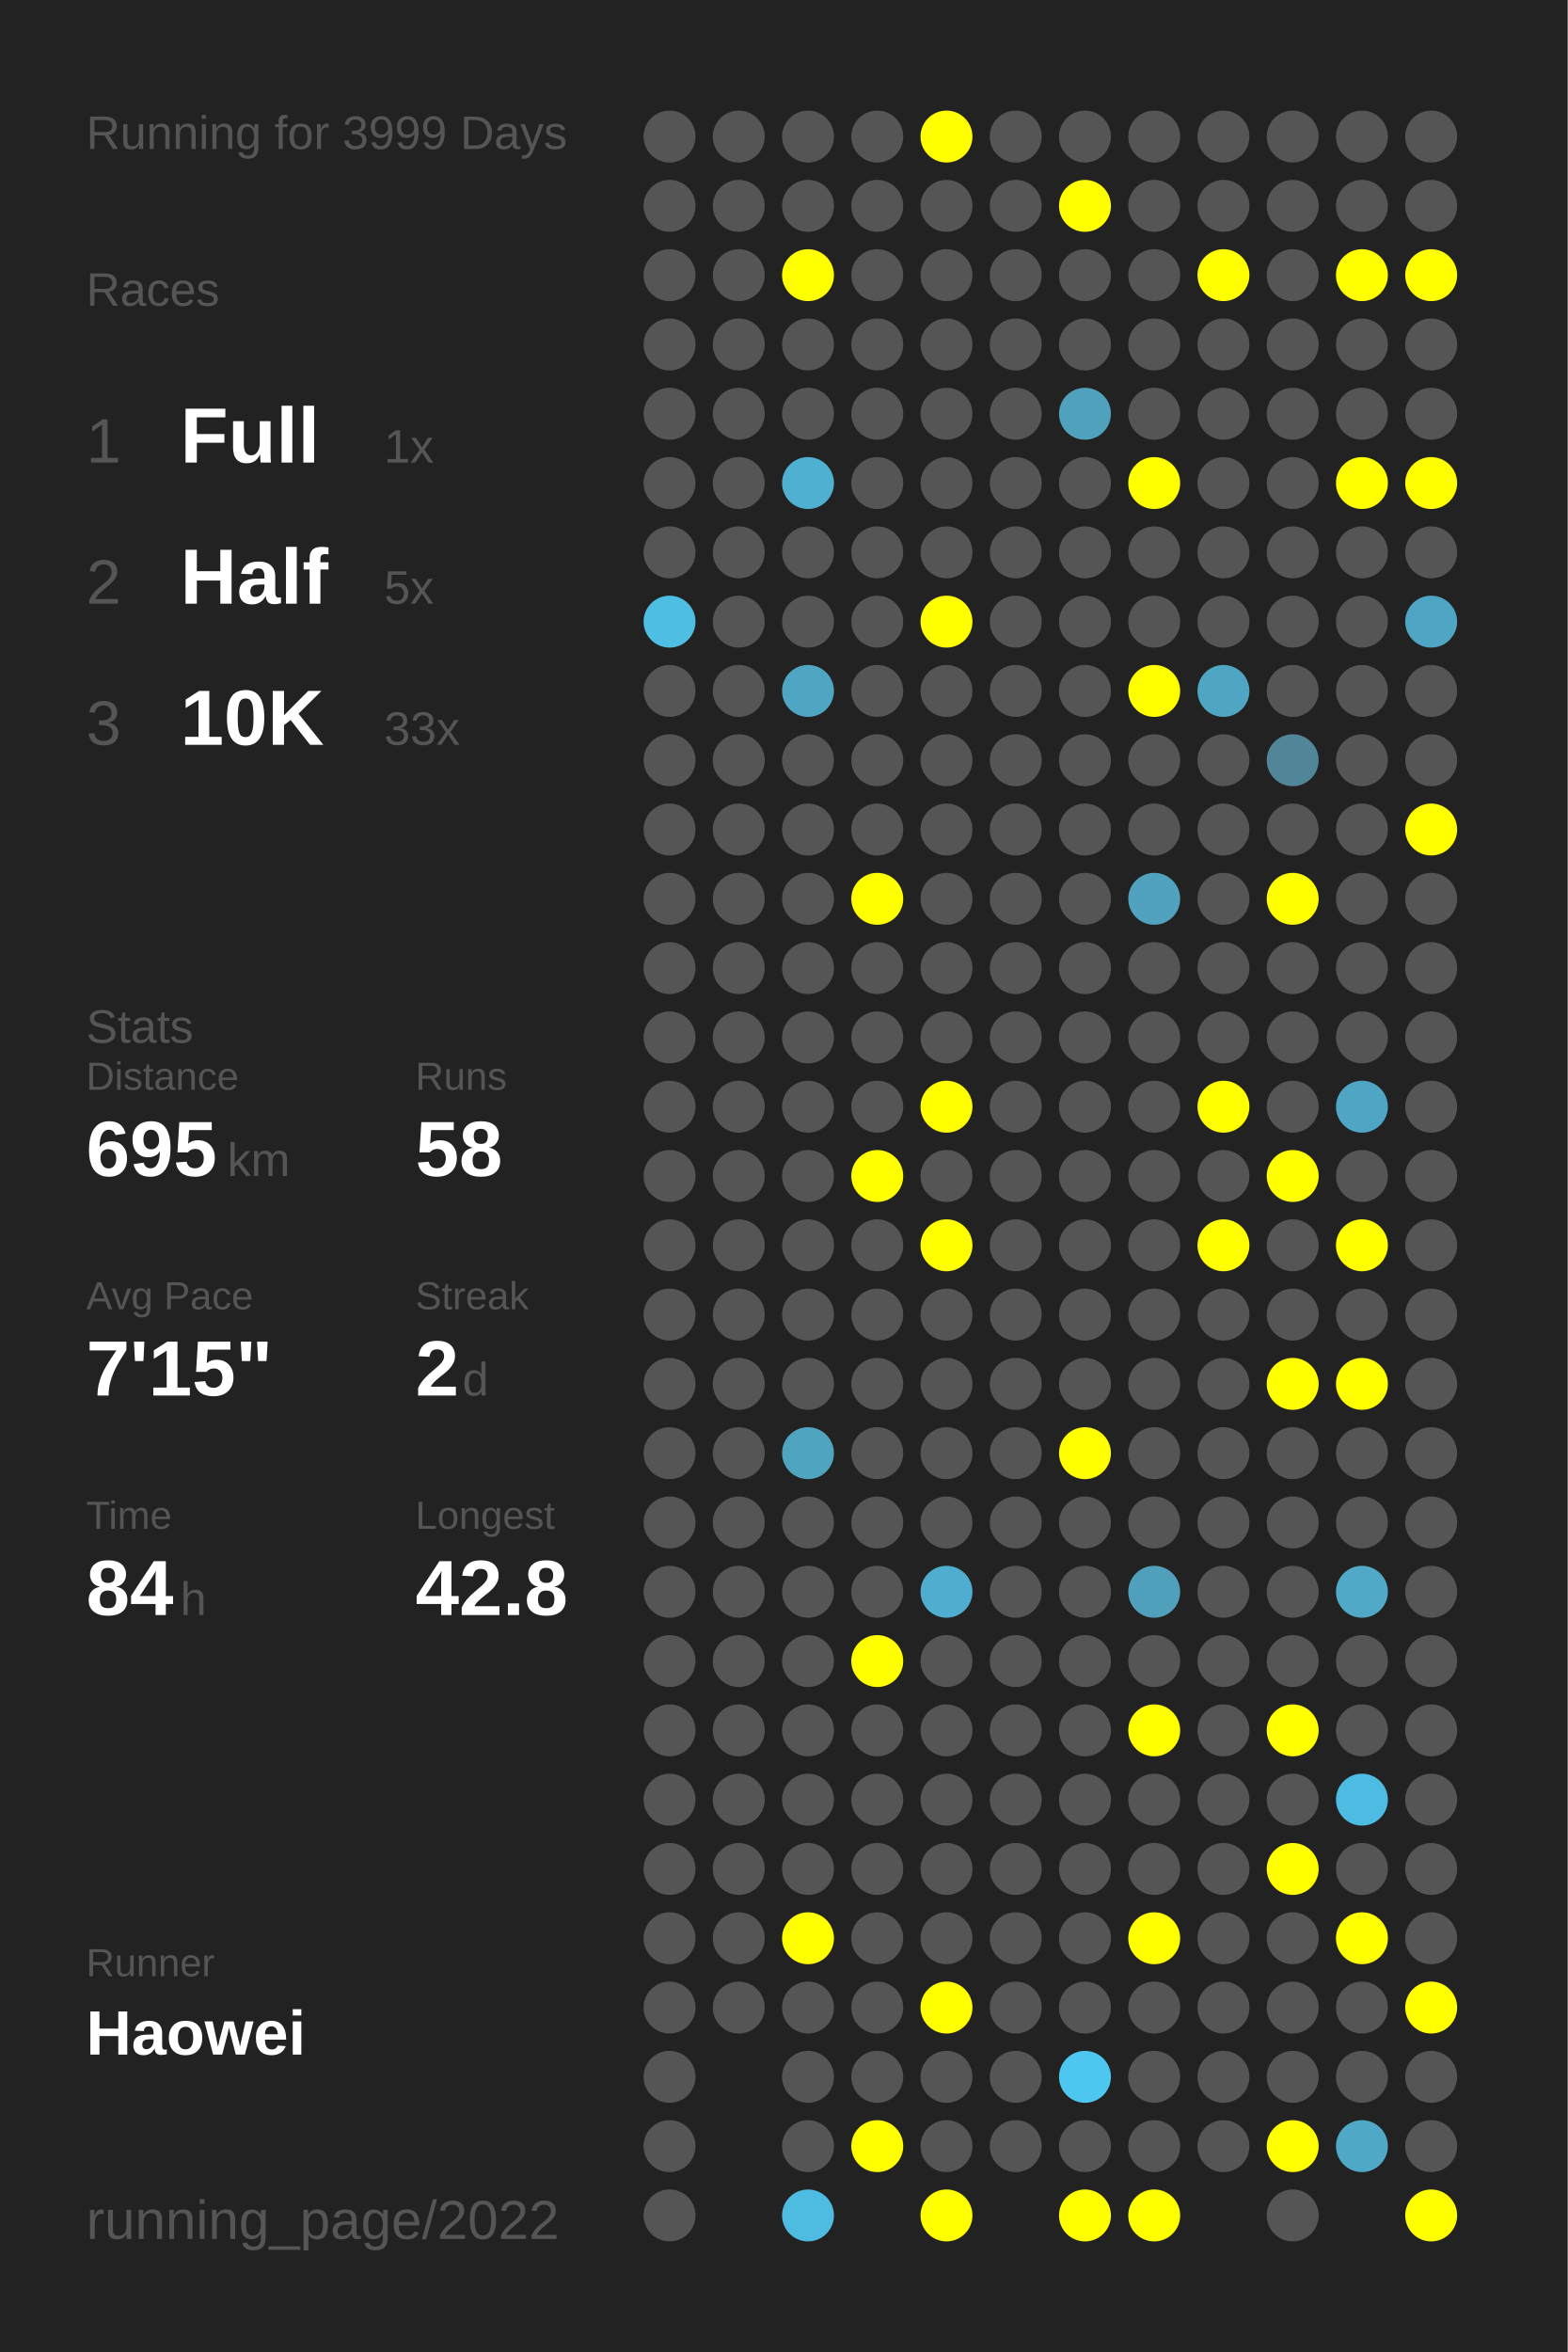
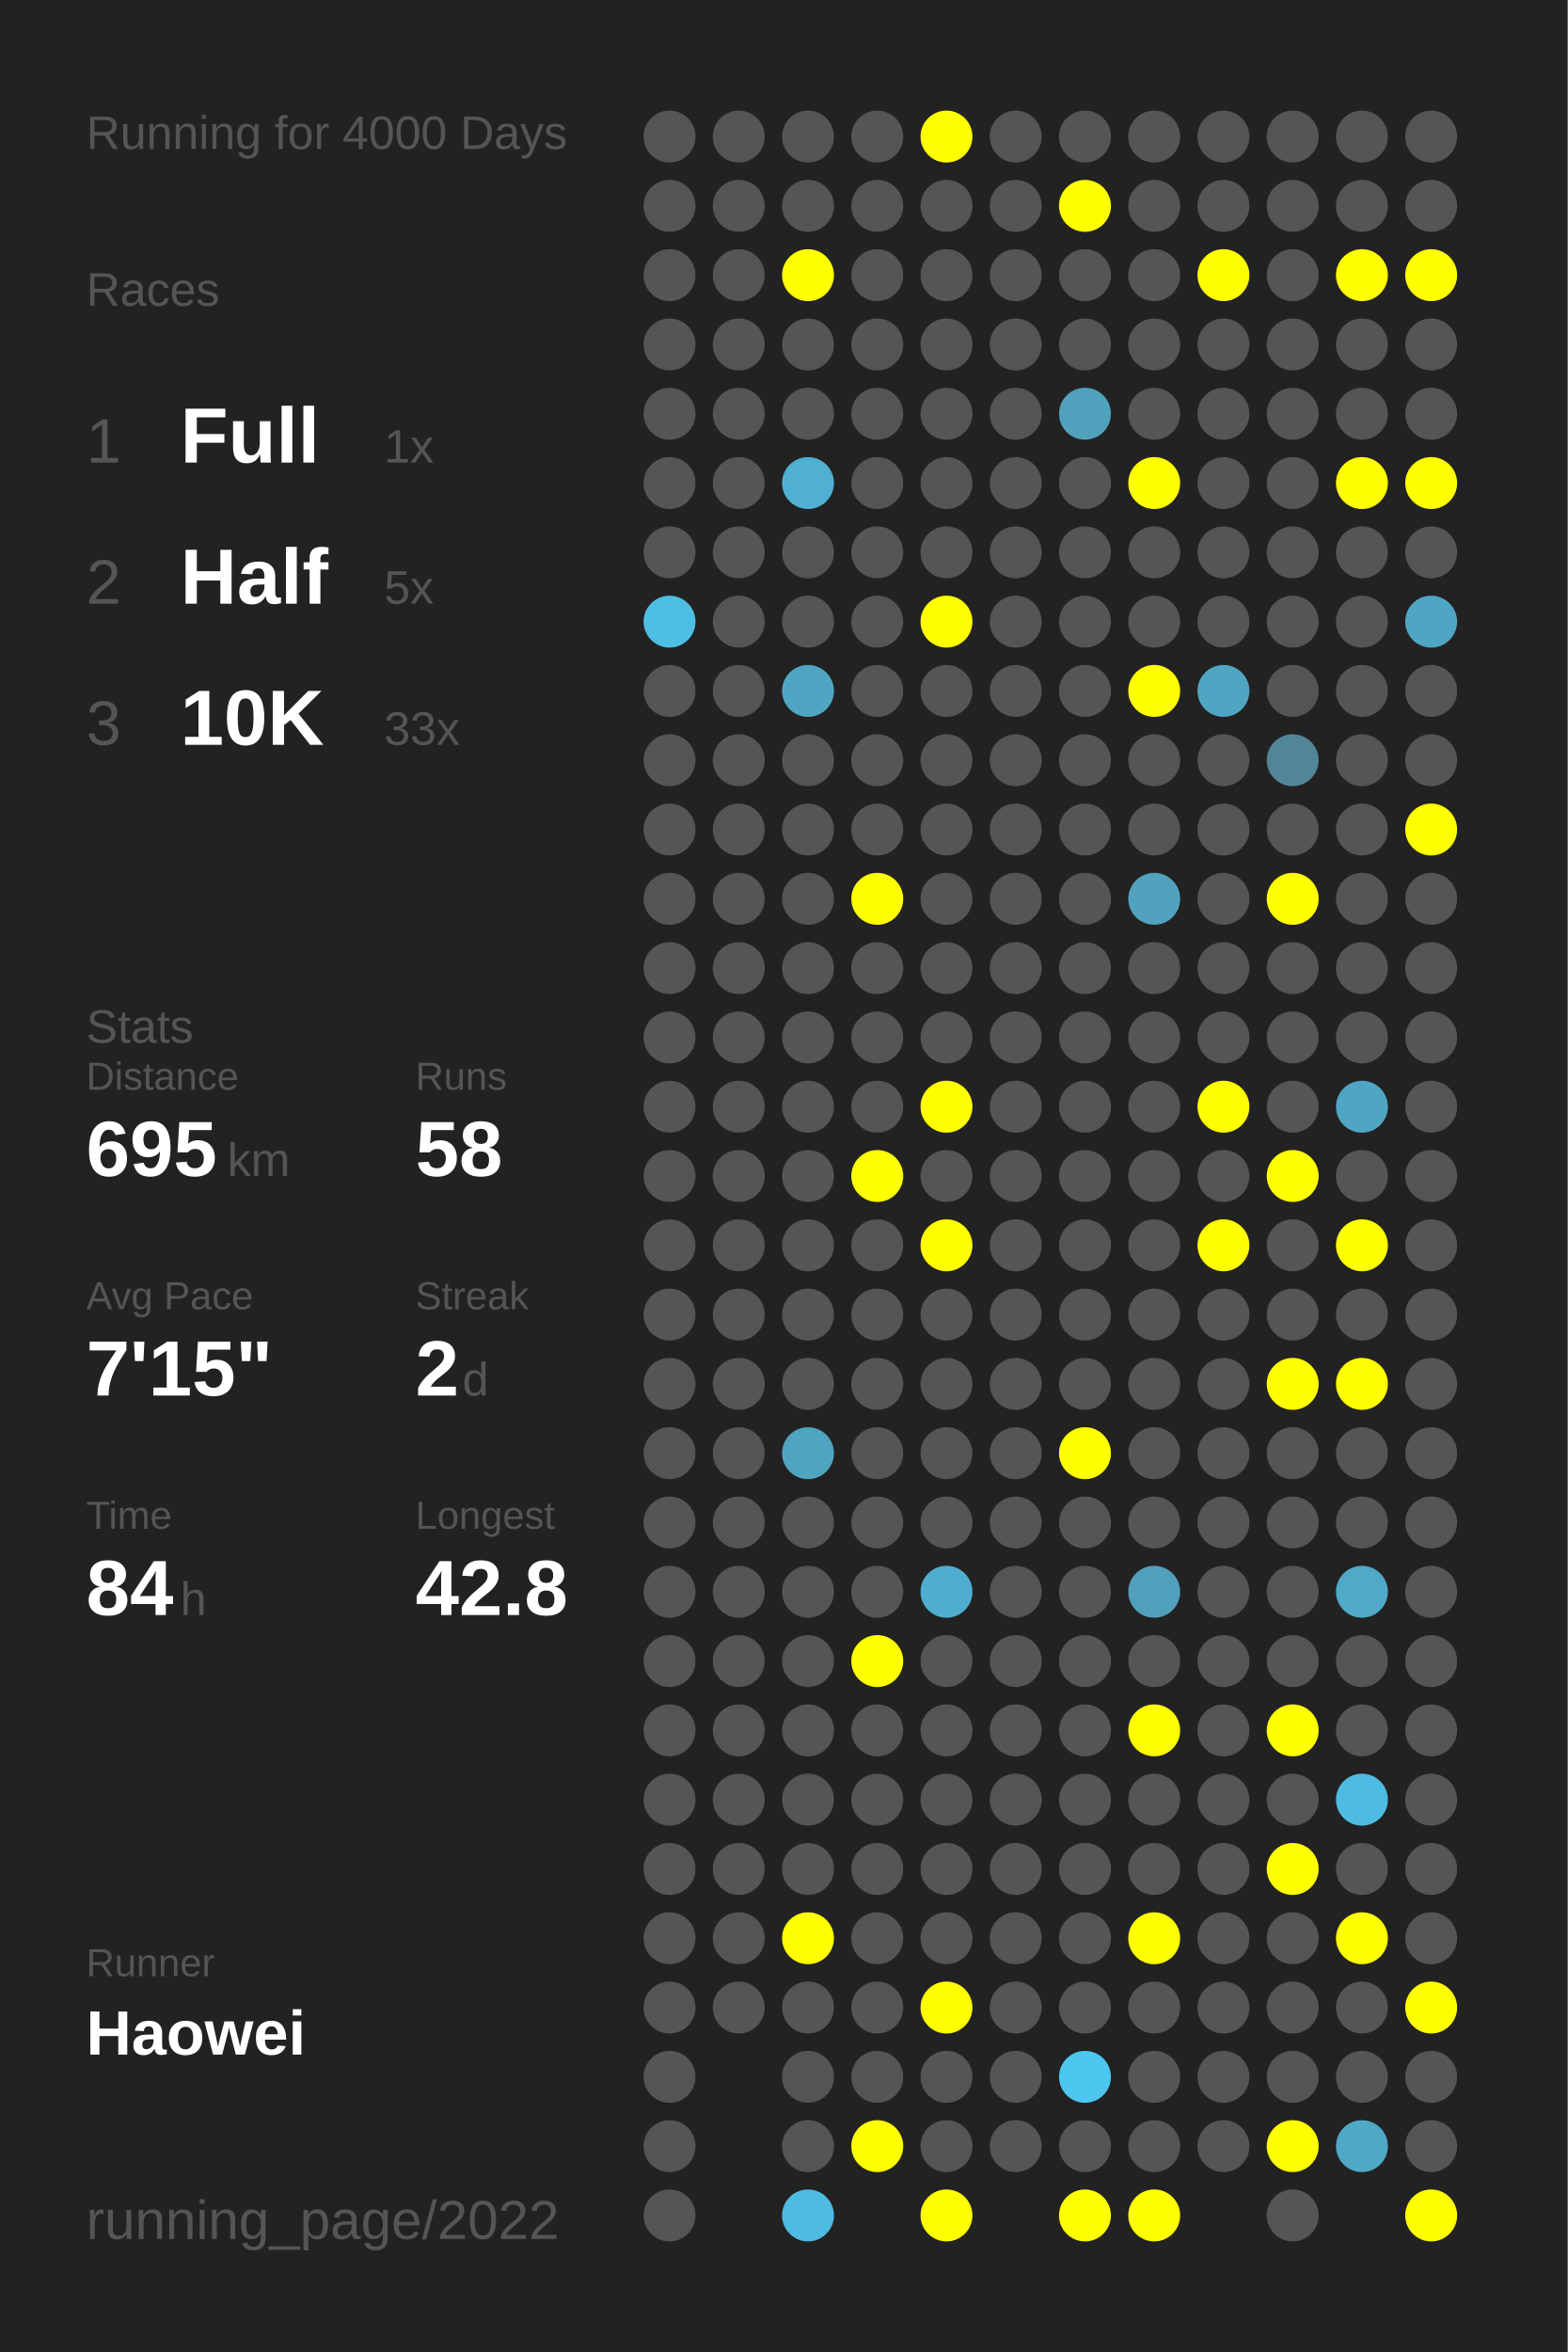
<svg xmlns="http://www.w3.org/2000/svg" baseProfile="full" height="300mm" version="1.1" viewBox="0,0,200,300" width="200mm">
  <defs />
  <rect fill="#222222" height="300" width="200" x="0" y="0" />
-   <text fill="#555555" style="font-size:6px; font-family:Arial;" x="11" y="19">Running for 3999 Days</text>
+   <text fill="#555555" style="font-size:6px; font-family:Arial;" x="11" y="19">Running for 4000 Days</text>
  <text fill="#555555" style="font-size:6px; font-family:Arial;" x="11" y="39">Races</text>
  <text fill="#555555" style="font-size:8px; font-family:Arial;" x="11" y="59">1</text>
  <text fill="#FFFFFF" style="font-size:10px; font-family:Arial; font-weight:bold;" x="23" y="59">Full</text>
  <text fill="#555555" style="font-size:6px; font-family:Arial;" x="49" y="59">1x</text>
  <text fill="#555555" style="font-size:8px; font-family:Arial;" x="11" y="77">2</text>
  <text fill="#FFFFFF" style="font-size:10px; font-family:Arial; font-weight:bold;" x="23" y="77">Half</text>
  <text fill="#555555" style="font-size:6px; font-family:Arial;" x="49" y="77">5x</text>
  <text fill="#555555" style="font-size:8px; font-family:Arial;" x="11" y="95">3</text>
  <text fill="#FFFFFF" style="font-size:10px; font-family:Arial; font-weight:bold;" x="23" y="95">10K</text>
  <text fill="#555555" style="font-size:6px; font-family:Arial;" x="49" y="95">33x</text>
  <text fill="#555555" style="font-size:6px; font-family:Arial;" x="11" y="133">Stats</text>
  <text fill="#555555" style="font-size:5px; font-family:Arial;" x="11" y="139">Distance</text>
  <text fill="#FFFFFF" style="font-size:10px; font-family:Arial; font-weight:bold;" x="11" y="150">695</text>
  <text fill="#555555" style="font-size:6px; font-family:Arial;" x="29" y="150">km</text>
  <text fill="#555555" style="font-size:5px; font-family:Arial;" x="53" y="139">Runs</text>
  <text fill="#FFFFFF" style="font-size:10px; font-family:Arial; font-weight:bold;" x="53" y="150">58</text>
  <text fill="#555555" style="font-size:5px; font-family:Arial;" x="11" y="167">Avg Pace</text>
  <text fill="#FFFFFF" style="font-size:10px; font-family:Arial; font-weight:bold;" x="11" y="178">7'15"</text>
  <text fill="#555555" style="font-size:5px; font-family:Arial;" x="53" y="167">Streak</text>
  <text fill="#FFFFFF" style="font-size:10px; font-family:Arial; font-weight:bold;" x="53" y="178">2</text>
  <text fill="#555555" style="font-size:6px; font-family:Arial;" x="59" y="178">d</text>
  <text fill="#555555" style="font-size:5px; font-family:Arial;" x="11" y="195">Time</text>
  <text fill="#FFFFFF" style="font-size:10px; font-family:Arial; font-weight:bold;" x="11" y="206">84</text>
  <text fill="#555555" style="font-size:6px; font-family:Arial;" x="23" y="206">h</text>
  <text fill="#555555" style="font-size:5px; font-family:Arial;" x="53" y="195">Longest</text>
  <text fill="#FFFFFF" style="font-size:10px; font-family:Arial; font-weight:bold;" x="53" y="206">42.8</text>
  <text fill="#555555" style="font-size:5px; font-family:Arial;" x="11" y="252.065">Runner</text>
  <text fill="#FFFFFF" style="font-size:8px; font-family:Arial; font-weight:bold;" x="11" y="262.065">Haowei</text>
  <text fill="#555555" style="font-size:7px; font-family:Arial;" x="11" y="285.581">running_page/2022</text>
  <circle cx="85.417" cy="17.419" fill="#555555" r="3.312" />
  <circle cx="85.417" cy="26.258" fill="#555555" r="3.312" />
  <circle cx="85.417" cy="35.097" fill="#555555" r="3.312" />
  <circle cx="85.417" cy="43.935" fill="#555555" r="3.312" />
  <circle cx="85.417" cy="52.774" fill="#555555" r="3.312" />
  <circle cx="85.417" cy="61.613" fill="#555555" r="3.312" />
  <circle cx="85.417" cy="70.452" fill="#555555" r="3.312" />
  <circle cx="85.417" cy="79.29" fill="#4ebee3" r="3.312" />
  <circle cx="85.417" cy="88.129" fill="#555555" r="3.312" />
  <circle cx="85.417" cy="96.968" fill="#555555" r="3.312" />
  <circle cx="85.417" cy="105.806" fill="#555555" r="3.312" />
  <circle cx="85.417" cy="114.645" fill="#555555" r="3.312" />
  <circle cx="85.417" cy="123.484" fill="#555555" r="3.312" />
  <circle cx="85.417" cy="132.323" fill="#555555" r="3.312" />
  <circle cx="85.417" cy="141.161" fill="#555555" r="3.312" />
  <circle cx="85.417" cy="150" fill="#555555" r="3.312" />
  <circle cx="85.417" cy="158.839" fill="#555555" r="3.312" />
  <circle cx="85.417" cy="167.677" fill="#555555" r="3.312" />
  <circle cx="85.417" cy="176.516" fill="#555555" r="3.312" />
  <circle cx="85.417" cy="185.355" fill="#555555" r="3.312" />
  <circle cx="85.417" cy="194.194" fill="#555555" r="3.312" />
  <circle cx="85.417" cy="203.032" fill="#555555" r="3.312" />
  <circle cx="85.417" cy="211.871" fill="#555555" r="3.312" />
  <circle cx="85.417" cy="220.71" fill="#555555" r="3.312" />
  <circle cx="85.417" cy="229.548" fill="#555555" r="3.312" />
  <circle cx="85.417" cy="238.387" fill="#555555" r="3.312" />
  <circle cx="85.417" cy="247.226" fill="#555555" r="3.312" />
  <circle cx="85.417" cy="256.065" fill="#555555" r="3.312" />
  <circle cx="85.417" cy="264.903" fill="#555555" r="3.312" />
  <circle cx="85.417" cy="273.742" fill="#555555" r="3.312" />
  <circle cx="85.417" cy="282.581" fill="#555555" r="3.312" />
  <circle cx="94.25" cy="17.419" fill="#555555" r="3.312" />
  <circle cx="94.25" cy="26.258" fill="#555555" r="3.312" />
  <circle cx="94.25" cy="35.097" fill="#555555" r="3.312" />
  <circle cx="94.25" cy="43.935" fill="#555555" r="3.312" />
  <circle cx="94.25" cy="52.774" fill="#555555" r="3.312" />
  <circle cx="94.25" cy="61.613" fill="#555555" r="3.312" />
  <circle cx="94.25" cy="70.452" fill="#555555" r="3.312" />
  <circle cx="94.25" cy="79.29" fill="#555555" r="3.312" />
  <circle cx="94.25" cy="88.129" fill="#555555" r="3.312" />
  <circle cx="94.25" cy="96.968" fill="#555555" r="3.312" />
  <circle cx="94.25" cy="105.806" fill="#555555" r="3.312" />
  <circle cx="94.25" cy="114.645" fill="#555555" r="3.312" />
  <circle cx="94.25" cy="123.484" fill="#555555" r="3.312" />
  <circle cx="94.25" cy="132.323" fill="#555555" r="3.312" />
  <circle cx="94.25" cy="141.161" fill="#555555" r="3.312" />
  <circle cx="94.25" cy="150" fill="#555555" r="3.312" />
  <circle cx="94.25" cy="158.839" fill="#555555" r="3.312" />
  <circle cx="94.25" cy="167.677" fill="#555555" r="3.312" />
  <circle cx="94.25" cy="176.516" fill="#555555" r="3.312" />
  <circle cx="94.25" cy="185.355" fill="#555555" r="3.312" />
  <circle cx="94.25" cy="194.194" fill="#555555" r="3.312" />
  <circle cx="94.25" cy="203.032" fill="#555555" r="3.312" />
  <circle cx="94.25" cy="211.871" fill="#555555" r="3.312" />
  <circle cx="94.25" cy="220.71" fill="#555555" r="3.312" />
  <circle cx="94.25" cy="229.548" fill="#555555" r="3.312" />
  <circle cx="94.25" cy="238.387" fill="#555555" r="3.312" />
  <circle cx="94.25" cy="247.226" fill="#555555" r="3.312" />
  <circle cx="94.25" cy="256.065" fill="#555555" r="3.312" />
  <circle cx="103.083" cy="17.419" fill="#555555" r="3.312" />
  <circle cx="103.083" cy="26.258" fill="#555555" r="3.312" />
  <circle cx="103.083" cy="35.097" fill="#FFFF00" r="3.312" />
  <circle cx="103.083" cy="43.935" fill="#555555" r="3.312" />
  <circle cx="103.083" cy="52.774" fill="#555555" r="3.312" />
  <circle cx="103.083" cy="61.613" fill="#4fb0d1" r="3.312" />
  <circle cx="103.083" cy="70.452" fill="#555555" r="3.312" />
  <circle cx="103.083" cy="79.29" fill="#555555" r="3.312" />
  <circle cx="103.083" cy="88.129" fill="#4fa6c3" r="3.312" />
  <circle cx="103.083" cy="96.968" fill="#555555" r="3.312" />
  <circle cx="103.083" cy="105.806" fill="#555555" r="3.312" />
  <circle cx="103.083" cy="114.645" fill="#555555" r="3.312" />
  <circle cx="103.083" cy="123.484" fill="#555555" r="3.312" />
  <circle cx="103.083" cy="132.323" fill="#555555" r="3.312" />
  <circle cx="103.083" cy="141.161" fill="#555555" r="3.312" />
  <circle cx="103.083" cy="150" fill="#555555" r="3.312" />
  <circle cx="103.083" cy="158.839" fill="#555555" r="3.312" />
  <circle cx="103.083" cy="167.677" fill="#555555" r="3.312" />
  <circle cx="103.083" cy="176.516" fill="#555555" r="3.312" />
  <circle cx="103.083" cy="185.355" fill="#4fa4c0" r="3.312" />
  <circle cx="103.083" cy="194.194" fill="#555555" r="3.312" />
  <circle cx="103.083" cy="203.032" fill="#555555" r="3.312" />
  <circle cx="103.083" cy="211.871" fill="#555555" r="3.312" />
  <circle cx="103.083" cy="220.71" fill="#555555" r="3.312" />
  <circle cx="103.083" cy="229.548" fill="#555555" r="3.312" />
  <circle cx="103.083" cy="238.387" fill="#555555" r="3.312" />
  <circle cx="103.083" cy="247.226" fill="#FFFF00" r="3.312" />
  <circle cx="103.083" cy="256.065" fill="#555555" r="3.312" />
  <circle cx="103.083" cy="264.903" fill="#555555" r="3.312" />
  <circle cx="103.083" cy="273.742" fill="#555555" r="3.312" />
  <circle cx="103.083" cy="282.581" fill="#4ebbe0" r="3.312" />
  <circle cx="111.917" cy="17.419" fill="#555555" r="3.312" />
  <circle cx="111.917" cy="26.258" fill="#555555" r="3.312" />
  <circle cx="111.917" cy="35.097" fill="#555555" r="3.312" />
  <circle cx="111.917" cy="43.935" fill="#555555" r="3.312" />
  <circle cx="111.917" cy="52.774" fill="#555555" r="3.312" />
  <circle cx="111.917" cy="61.613" fill="#555555" r="3.312" />
  <circle cx="111.917" cy="70.452" fill="#555555" r="3.312" />
  <circle cx="111.917" cy="79.29" fill="#555555" r="3.312" />
  <circle cx="111.917" cy="88.129" fill="#555555" r="3.312" />
  <circle cx="111.917" cy="96.968" fill="#555555" r="3.312" />
  <circle cx="111.917" cy="105.806" fill="#555555" r="3.312" />
  <circle cx="111.917" cy="114.645" fill="#FFFF00" r="3.312" />
  <circle cx="111.917" cy="123.484" fill="#555555" r="3.312" />
  <circle cx="111.917" cy="132.323" fill="#555555" r="3.312" />
  <circle cx="111.917" cy="141.161" fill="#555555" r="3.312" />
  <circle cx="111.917" cy="150" fill="#FFFF00" r="3.312" />
  <circle cx="111.917" cy="158.839" fill="#555555" r="3.312" />
  <circle cx="111.917" cy="167.677" fill="#555555" r="3.312" />
  <circle cx="111.917" cy="176.516" fill="#555555" r="3.312" />
  <circle cx="111.917" cy="185.355" fill="#555555" r="3.312" />
  <circle cx="111.917" cy="194.194" fill="#555555" r="3.312" />
  <circle cx="111.917" cy="203.032" fill="#555555" r="3.312" />
  <circle cx="111.917" cy="211.871" fill="#FFFF00" r="3.312" />
  <circle cx="111.917" cy="220.71" fill="#555555" r="3.312" />
  <circle cx="111.917" cy="229.548" fill="#555555" r="3.312" />
  <circle cx="111.917" cy="238.387" fill="#555555" r="3.312" />
  <circle cx="111.917" cy="247.226" fill="#555555" r="3.312" />
  <circle cx="111.917" cy="256.065" fill="#555555" r="3.312" />
  <circle cx="111.917" cy="264.903" fill="#555555" r="3.312" />
  <circle cx="111.917" cy="273.742" fill="#FFFF00" r="3.312" />
  <circle cx="120.75" cy="17.419" fill="#FFFF00" r="3.312" />
  <circle cx="120.75" cy="26.258" fill="#555555" r="3.312" />
  <circle cx="120.75" cy="35.097" fill="#555555" r="3.312" />
  <circle cx="120.75" cy="43.935" fill="#555555" r="3.312" />
  <circle cx="120.75" cy="52.774" fill="#555555" r="3.312" />
  <circle cx="120.75" cy="61.613" fill="#555555" r="3.312" />
  <circle cx="120.75" cy="70.452" fill="#555555" r="3.312" />
  <circle cx="120.75" cy="79.29" fill="#FFFF00" r="3.312" />
  <circle cx="120.75" cy="88.129" fill="#555555" r="3.312" />
  <circle cx="120.75" cy="96.968" fill="#555555" r="3.312" />
  <circle cx="120.75" cy="105.806" fill="#555555" r="3.312" />
  <circle cx="120.75" cy="114.645" fill="#555555" r="3.312" />
  <circle cx="120.75" cy="123.484" fill="#555555" r="3.312" />
  <circle cx="120.75" cy="132.323" fill="#555555" r="3.312" />
  <circle cx="120.75" cy="141.161" fill="#FFFF00" r="3.312" />
  <circle cx="120.75" cy="150" fill="#555555" r="3.312" />
  <circle cx="120.75" cy="158.839" fill="#FFFF00" r="3.312" />
  <circle cx="120.75" cy="167.677" fill="#555555" r="3.312" />
  <circle cx="120.75" cy="176.516" fill="#555555" r="3.312" />
  <circle cx="120.75" cy="185.355" fill="#555555" r="3.312" />
  <circle cx="120.75" cy="194.194" fill="#555555" r="3.312" />
  <circle cx="120.75" cy="203.032" fill="#4faecf" r="3.312" />
  <circle cx="120.75" cy="211.871" fill="#555555" r="3.312" />
  <circle cx="120.75" cy="220.71" fill="#555555" r="3.312" />
  <circle cx="120.75" cy="229.548" fill="#555555" r="3.312" />
  <circle cx="120.75" cy="238.387" fill="#555555" r="3.312" />
  <circle cx="120.75" cy="247.226" fill="#555555" r="3.312" />
  <circle cx="120.75" cy="256.065" fill="#FFFF00" r="3.312" />
  <circle cx="120.75" cy="264.903" fill="#555555" r="3.312" />
  <circle cx="120.75" cy="273.742" fill="#555555" r="3.312" />
  <circle cx="120.75" cy="282.581" fill="#FFFF00" r="3.312" />
  <circle cx="129.583" cy="17.419" fill="#555555" r="3.312" />
  <circle cx="129.583" cy="26.258" fill="#555555" r="3.312" />
  <circle cx="129.583" cy="35.097" fill="#555555" r="3.312" />
  <circle cx="129.583" cy="43.935" fill="#555555" r="3.312" />
  <circle cx="129.583" cy="52.774" fill="#555555" r="3.312" />
  <circle cx="129.583" cy="61.613" fill="#555555" r="3.312" />
  <circle cx="129.583" cy="70.452" fill="#555555" r="3.312" />
  <circle cx="129.583" cy="79.29" fill="#555555" r="3.312" />
  <circle cx="129.583" cy="88.129" fill="#555555" r="3.312" />
  <circle cx="129.583" cy="96.968" fill="#555555" r="3.312" />
  <circle cx="129.583" cy="105.806" fill="#555555" r="3.312" />
  <circle cx="129.583" cy="114.645" fill="#555555" r="3.312" />
  <circle cx="129.583" cy="123.484" fill="#555555" r="3.312" />
  <circle cx="129.583" cy="132.323" fill="#555555" r="3.312" />
  <circle cx="129.583" cy="141.161" fill="#555555" r="3.312" />
  <circle cx="129.583" cy="150" fill="#555555" r="3.312" />
  <circle cx="129.583" cy="158.839" fill="#555555" r="3.312" />
  <circle cx="129.583" cy="167.677" fill="#555555" r="3.312" />
  <circle cx="129.583" cy="176.516" fill="#555555" r="3.312" />
  <circle cx="129.583" cy="185.355" fill="#555555" r="3.312" />
  <circle cx="129.583" cy="194.194" fill="#555555" r="3.312" />
  <circle cx="129.583" cy="203.032" fill="#555555" r="3.312" />
  <circle cx="129.583" cy="211.871" fill="#555555" r="3.312" />
  <circle cx="129.583" cy="220.71" fill="#555555" r="3.312" />
  <circle cx="129.583" cy="229.548" fill="#555555" r="3.312" />
  <circle cx="129.583" cy="238.387" fill="#555555" r="3.312" />
  <circle cx="129.583" cy="247.226" fill="#555555" r="3.312" />
  <circle cx="129.583" cy="256.065" fill="#555555" r="3.312" />
  <circle cx="129.583" cy="264.903" fill="#555555" r="3.312" />
  <circle cx="129.583" cy="273.742" fill="#555555" r="3.312" />
  <circle cx="138.417" cy="17.419" fill="#555555" r="3.312" />
  <circle cx="138.417" cy="26.258" fill="#FFFF00" r="3.312" />
  <circle cx="138.417" cy="35.097" fill="#555555" r="3.312" />
  <circle cx="138.417" cy="43.935" fill="#555555" r="3.312" />
  <circle cx="138.417" cy="52.774" fill="#50a1bc" r="3.312" />
  <circle cx="138.417" cy="61.613" fill="#555555" r="3.312" />
  <circle cx="138.417" cy="70.452" fill="#555555" r="3.312" />
  <circle cx="138.417" cy="79.29" fill="#555555" r="3.312" />
  <circle cx="138.417" cy="88.129" fill="#555555" r="3.312" />
  <circle cx="138.417" cy="96.968" fill="#555555" r="3.312" />
  <circle cx="138.417" cy="105.806" fill="#555555" r="3.312" />
  <circle cx="138.417" cy="114.645" fill="#555555" r="3.312" />
  <circle cx="138.417" cy="123.484" fill="#555555" r="3.312" />
  <circle cx="138.417" cy="132.323" fill="#555555" r="3.312" />
  <circle cx="138.417" cy="141.161" fill="#555555" r="3.312" />
  <circle cx="138.417" cy="150" fill="#555555" r="3.312" />
  <circle cx="138.417" cy="158.839" fill="#555555" r="3.312" />
  <circle cx="138.417" cy="167.677" fill="#555555" r="3.312" />
  <circle cx="138.417" cy="176.516" fill="#555555" r="3.312" />
  <circle cx="138.417" cy="185.355" fill="#FFFF00" r="3.312" />
  <circle cx="138.417" cy="194.194" fill="#555555" r="3.312" />
  <circle cx="138.417" cy="203.032" fill="#555555" r="3.312" />
  <circle cx="138.417" cy="211.871" fill="#555555" r="3.312" />
  <circle cx="138.417" cy="220.71" fill="#555555" r="3.312" />
  <circle cx="138.417" cy="229.548" fill="#555555" r="3.312" />
  <circle cx="138.417" cy="238.387" fill="#555555" r="3.312" />
  <circle cx="138.417" cy="247.226" fill="#555555" r="3.312" />
  <circle cx="138.417" cy="256.065" fill="#555555" r="3.312" />
  <circle cx="138.417" cy="264.903" fill="#4dc7f0" r="3.312" />
  <circle cx="138.417" cy="273.742" fill="#555555" r="3.312" />
  <circle cx="138.417" cy="282.581" fill="#FFFF00" r="3.312" />
  <circle cx="147.25" cy="17.419" fill="#555555" r="3.312" />
  <circle cx="147.25" cy="26.258" fill="#555555" r="3.312" />
  <circle cx="147.25" cy="35.097" fill="#555555" r="3.312" />
  <circle cx="147.25" cy="43.935" fill="#555555" r="3.312" />
  <circle cx="147.25" cy="52.774" fill="#555555" r="3.312" />
  <circle cx="147.25" cy="61.613" fill="#FFFF00" r="3.312" />
  <circle cx="147.25" cy="70.452" fill="#555555" r="3.312" />
  <circle cx="147.25" cy="79.29" fill="#555555" r="3.312" />
  <circle cx="147.25" cy="88.129" fill="#FFFF00" r="3.312" />
  <circle cx="147.25" cy="96.968" fill="#555555" r="3.312" />
  <circle cx="147.25" cy="105.806" fill="#555555" r="3.312" />
  <circle cx="147.25" cy="114.645" fill="#50a2be" r="3.312" />
  <circle cx="147.25" cy="123.484" fill="#555555" r="3.312" />
  <circle cx="147.25" cy="132.323" fill="#555555" r="3.312" />
  <circle cx="147.25" cy="141.161" fill="#555555" r="3.312" />
  <circle cx="147.25" cy="150" fill="#555555" r="3.312" />
  <circle cx="147.25" cy="158.839" fill="#555555" r="3.312" />
  <circle cx="147.25" cy="167.677" fill="#555555" r="3.312" />
  <circle cx="147.25" cy="176.516" fill="#555555" r="3.312" />
  <circle cx="147.25" cy="185.355" fill="#555555" r="3.312" />
  <circle cx="147.25" cy="194.194" fill="#555555" r="3.312" />
  <circle cx="147.25" cy="203.032" fill="#50a0bb" r="3.312" />
  <circle cx="147.25" cy="211.871" fill="#555555" r="3.312" />
  <circle cx="147.25" cy="220.71" fill="#FFFF00" r="3.312" />
  <circle cx="147.25" cy="229.548" fill="#555555" r="3.312" />
  <circle cx="147.25" cy="238.387" fill="#555555" r="3.312" />
  <circle cx="147.25" cy="247.226" fill="#FFFF00" r="3.312" />
  <circle cx="147.25" cy="256.065" fill="#555555" r="3.312" />
  <circle cx="147.25" cy="264.903" fill="#555555" r="3.312" />
  <circle cx="147.25" cy="273.742" fill="#555555" r="3.312" />
  <circle cx="147.25" cy="282.581" fill="#FFFF00" r="3.312" />
  <circle cx="156.083" cy="17.419" fill="#555555" r="3.312" />
  <circle cx="156.083" cy="26.258" fill="#555555" r="3.312" />
  <circle cx="156.083" cy="35.097" fill="#FFFF00" r="3.312" />
  <circle cx="156.083" cy="43.935" fill="#555555" r="3.312" />
  <circle cx="156.083" cy="52.774" fill="#555555" r="3.312" />
  <circle cx="156.083" cy="61.613" fill="#555555" r="3.312" />
  <circle cx="156.083" cy="70.452" fill="#555555" r="3.312" />
  <circle cx="156.083" cy="79.29" fill="#555555" r="3.312" />
  <circle cx="156.083" cy="88.129" fill="#4fa6c3" r="3.312" />
  <circle cx="156.083" cy="96.968" fill="#555555" r="3.312" />
  <circle cx="156.083" cy="105.806" fill="#555555" r="3.312" />
  <circle cx="156.083" cy="114.645" fill="#555555" r="3.312" />
  <circle cx="156.083" cy="123.484" fill="#555555" r="3.312" />
  <circle cx="156.083" cy="132.323" fill="#555555" r="3.312" />
  <circle cx="156.083" cy="141.161" fill="#FFFF00" r="3.312" />
  <circle cx="156.083" cy="150" fill="#555555" r="3.312" />
  <circle cx="156.083" cy="158.839" fill="#FFFF00" r="3.312" />
  <circle cx="156.083" cy="167.677" fill="#555555" r="3.312" />
  <circle cx="156.083" cy="176.516" fill="#555555" r="3.312" />
  <circle cx="156.083" cy="185.355" fill="#555555" r="3.312" />
  <circle cx="156.083" cy="194.194" fill="#555555" r="3.312" />
  <circle cx="156.083" cy="203.032" fill="#555555" r="3.312" />
  <circle cx="156.083" cy="211.871" fill="#555555" r="3.312" />
  <circle cx="156.083" cy="220.71" fill="#555555" r="3.312" />
  <circle cx="156.083" cy="229.548" fill="#555555" r="3.312" />
  <circle cx="156.083" cy="238.387" fill="#555555" r="3.312" />
  <circle cx="156.083" cy="247.226" fill="#555555" r="3.312" />
  <circle cx="156.083" cy="256.065" fill="#555555" r="3.312" />
  <circle cx="156.083" cy="264.903" fill="#555555" r="3.312" />
  <circle cx="156.083" cy="273.742" fill="#555555" r="3.312" />
  <circle cx="164.917" cy="17.419" fill="#555555" r="3.312" />
  <circle cx="164.917" cy="26.258" fill="#555555" r="3.312" />
  <circle cx="164.917" cy="35.097" fill="#555555" r="3.312" />
  <circle cx="164.917" cy="43.935" fill="#555555" r="3.312" />
  <circle cx="164.917" cy="52.774" fill="#555555" r="3.312" />
  <circle cx="164.917" cy="61.613" fill="#555555" r="3.312" />
  <circle cx="164.917" cy="70.452" fill="#555555" r="3.312" />
  <circle cx="164.917" cy="79.29" fill="#555555" r="3.312" />
  <circle cx="164.917" cy="88.129" fill="#555555" r="3.312" />
  <circle cx="164.917" cy="96.968" fill="#518698" r="3.312" />
  <circle cx="164.917" cy="105.806" fill="#555555" r="3.312" />
  <circle cx="164.917" cy="114.645" fill="#FFFF00" r="3.312" />
  <circle cx="164.917" cy="123.484" fill="#555555" r="3.312" />
  <circle cx="164.917" cy="132.323" fill="#555555" r="3.312" />
  <circle cx="164.917" cy="141.161" fill="#555555" r="3.312" />
  <circle cx="164.917" cy="150" fill="#FFFF00" r="3.312" />
  <circle cx="164.917" cy="158.839" fill="#555555" r="3.312" />
  <circle cx="164.917" cy="167.677" fill="#555555" r="3.312" />
  <circle cx="164.917" cy="176.516" fill="#FFFF00" r="3.312" />
  <circle cx="164.917" cy="185.355" fill="#555555" r="3.312" />
  <circle cx="164.917" cy="194.194" fill="#555555" r="3.312" />
  <circle cx="164.917" cy="203.032" fill="#555555" r="3.312" />
  <circle cx="164.917" cy="211.871" fill="#555555" r="3.312" />
  <circle cx="164.917" cy="220.71" fill="#FFFF00" r="3.312" />
  <circle cx="164.917" cy="229.548" fill="#555555" r="3.312" />
  <circle cx="164.917" cy="238.387" fill="#FFFF00" r="3.312" />
  <circle cx="164.917" cy="247.226" fill="#555555" r="3.312" />
  <circle cx="164.917" cy="256.065" fill="#555555" r="3.312" />
  <circle cx="164.917" cy="264.903" fill="#555555" r="3.312" />
  <circle cx="164.917" cy="273.742" fill="#FFFF00" r="3.312" />
  <circle cx="164.917" cy="282.581" fill="#555555" r="3.312" />
  <circle cx="173.75" cy="17.419" fill="#555555" r="3.312" />
  <circle cx="173.75" cy="26.258" fill="#555555" r="3.312" />
  <circle cx="173.75" cy="35.097" fill="#FFFF00" r="3.312" />
  <circle cx="173.75" cy="43.935" fill="#555555" r="3.312" />
  <circle cx="173.75" cy="52.774" fill="#555555" r="3.312" />
  <circle cx="173.75" cy="61.613" fill="#FFFF00" r="3.312" />
  <circle cx="173.75" cy="70.452" fill="#555555" r="3.312" />
  <circle cx="173.75" cy="79.29" fill="#555555" r="3.312" />
  <circle cx="173.75" cy="88.129" fill="#555555" r="3.312" />
  <circle cx="173.75" cy="96.968" fill="#555555" r="3.312" />
  <circle cx="173.75" cy="105.806" fill="#555555" r="3.312" />
  <circle cx="173.75" cy="114.645" fill="#555555" r="3.312" />
  <circle cx="173.75" cy="123.484" fill="#555555" r="3.312" />
  <circle cx="173.75" cy="132.323" fill="#555555" r="3.312" />
  <circle cx="173.75" cy="141.161" fill="#4fa6c4" r="3.312" />
  <circle cx="173.75" cy="150" fill="#555555" r="3.312" />
  <circle cx="173.75" cy="158.839" fill="#FFFF00" r="3.312" />
  <circle cx="173.75" cy="167.677" fill="#555555" r="3.312" />
  <circle cx="173.75" cy="176.516" fill="#FFFF00" r="3.312" />
  <circle cx="173.75" cy="185.355" fill="#555555" r="3.312" />
  <circle cx="173.75" cy="194.194" fill="#555555" r="3.312" />
  <circle cx="173.75" cy="203.032" fill="#4fa9c7" r="3.312" />
  <circle cx="173.75" cy="211.871" fill="#555555" r="3.312" />
  <circle cx="173.75" cy="220.71" fill="#555555" r="3.312" />
  <circle cx="173.75" cy="229.548" fill="#4ebce2" r="3.312" />
  <circle cx="173.75" cy="238.387" fill="#555555" r="3.312" />
  <circle cx="173.75" cy="247.226" fill="#FFFF00" r="3.312" />
  <circle cx="173.75" cy="256.065" fill="#555555" r="3.312" />
  <circle cx="173.75" cy="264.903" fill="#555555" r="3.312" />
  <circle cx="173.75" cy="273.742" fill="#4fa8c6" r="3.312" />
  <circle cx="182.583" cy="17.419" fill="#555555" r="3.312" />
  <circle cx="182.583" cy="26.258" fill="#555555" r="3.312" />
  <circle cx="182.583" cy="35.097" fill="#FFFF00" r="3.312" />
  <circle cx="182.583" cy="43.935" fill="#555555" r="3.312" />
  <circle cx="182.583" cy="52.774" fill="#555555" r="3.312" />
  <circle cx="182.583" cy="61.613" fill="#FFFF00" r="3.312" />
  <circle cx="182.583" cy="70.452" fill="#555555" r="3.312" />
  <circle cx="182.583" cy="79.29" fill="#4fa6c4" r="3.312" />
  <circle cx="182.583" cy="88.129" fill="#555555" r="3.312" />
  <circle cx="182.583" cy="96.968" fill="#555555" r="3.312" />
  <circle cx="182.583" cy="105.806" fill="#FFFF00" r="3.312" />
  <circle cx="182.583" cy="114.645" fill="#555555" r="3.312" />
  <circle cx="182.583" cy="123.484" fill="#555555" r="3.312" />
  <circle cx="182.583" cy="132.323" fill="#555555" r="3.312" />
  <circle cx="182.583" cy="141.161" fill="#555555" r="3.312" />
  <circle cx="182.583" cy="150" fill="#555555" r="3.312" />
  <circle cx="182.583" cy="158.839" fill="#555555" r="3.312" />
  <circle cx="182.583" cy="167.677" fill="#555555" r="3.312" />
  <circle cx="182.583" cy="176.516" fill="#555555" r="3.312" />
  <circle cx="182.583" cy="185.355" fill="#555555" r="3.312" />
  <circle cx="182.583" cy="194.194" fill="#555555" r="3.312" />
  <circle cx="182.583" cy="203.032" fill="#555555" r="3.312" />
  <circle cx="182.583" cy="211.871" fill="#555555" r="3.312" />
  <circle cx="182.583" cy="220.71" fill="#555555" r="3.312" />
  <circle cx="182.583" cy="229.548" fill="#555555" r="3.312" />
  <circle cx="182.583" cy="238.387" fill="#555555" r="3.312" />
  <circle cx="182.583" cy="247.226" fill="#555555" r="3.312" />
  <circle cx="182.583" cy="256.065" fill="#FFFF00" r="3.312" />
  <circle cx="182.583" cy="264.903" fill="#555555" r="3.312" />
  <circle cx="182.583" cy="273.742" fill="#555555" r="3.312" />
  <circle cx="182.583" cy="282.581" fill="#FFFF00" r="3.312" />
</svg>
